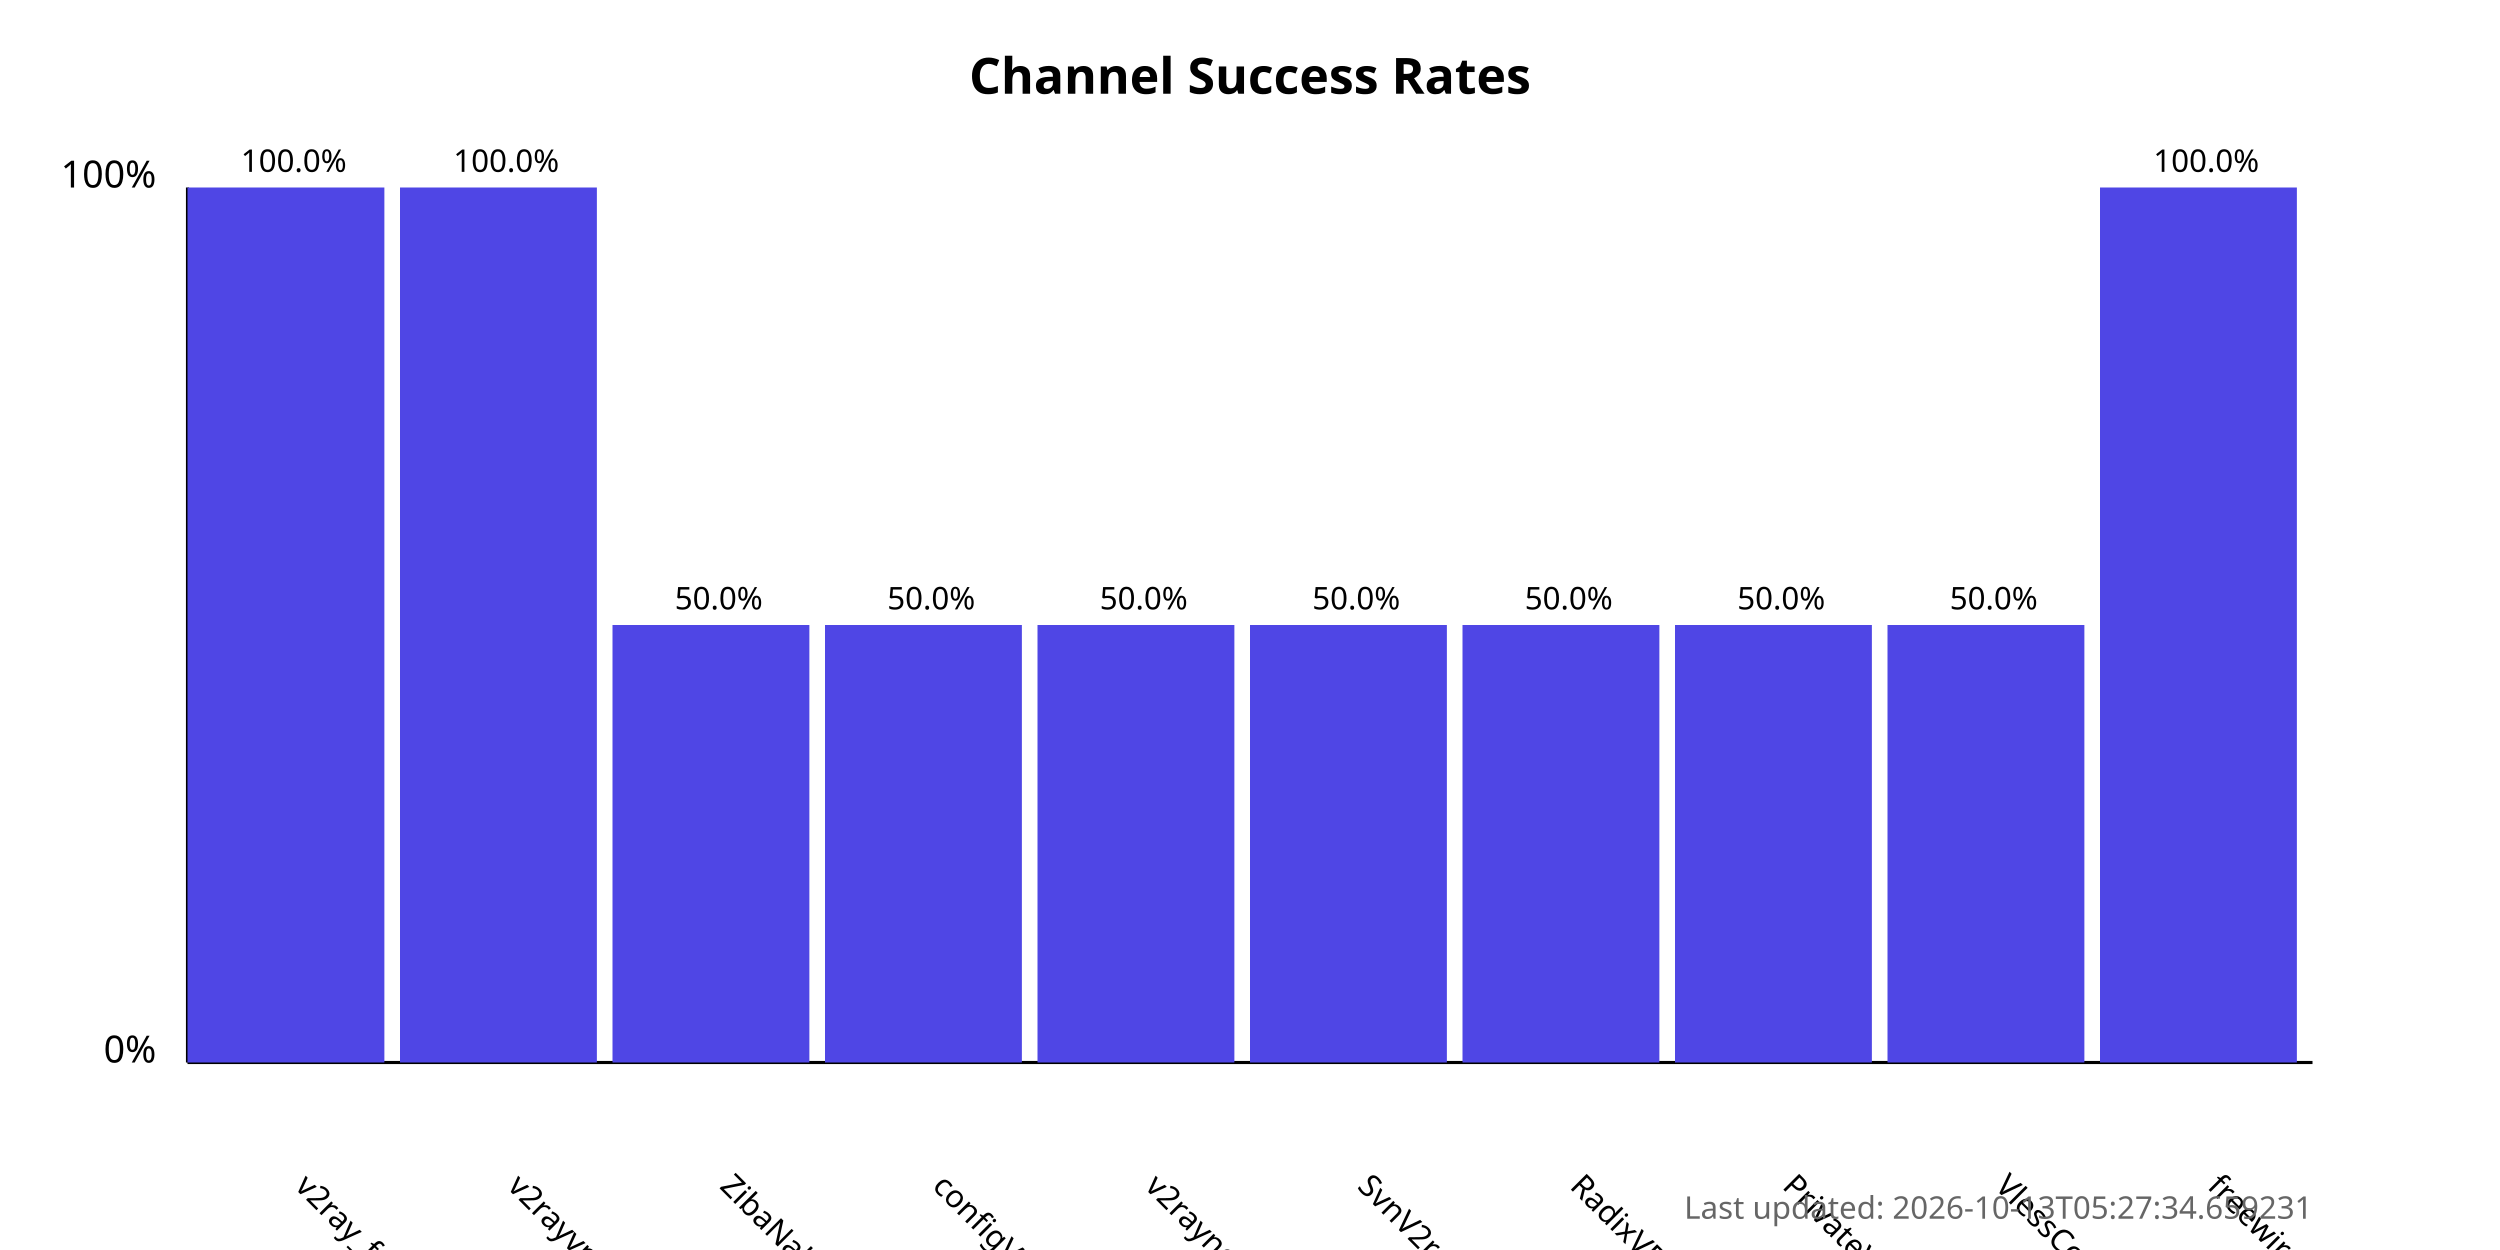
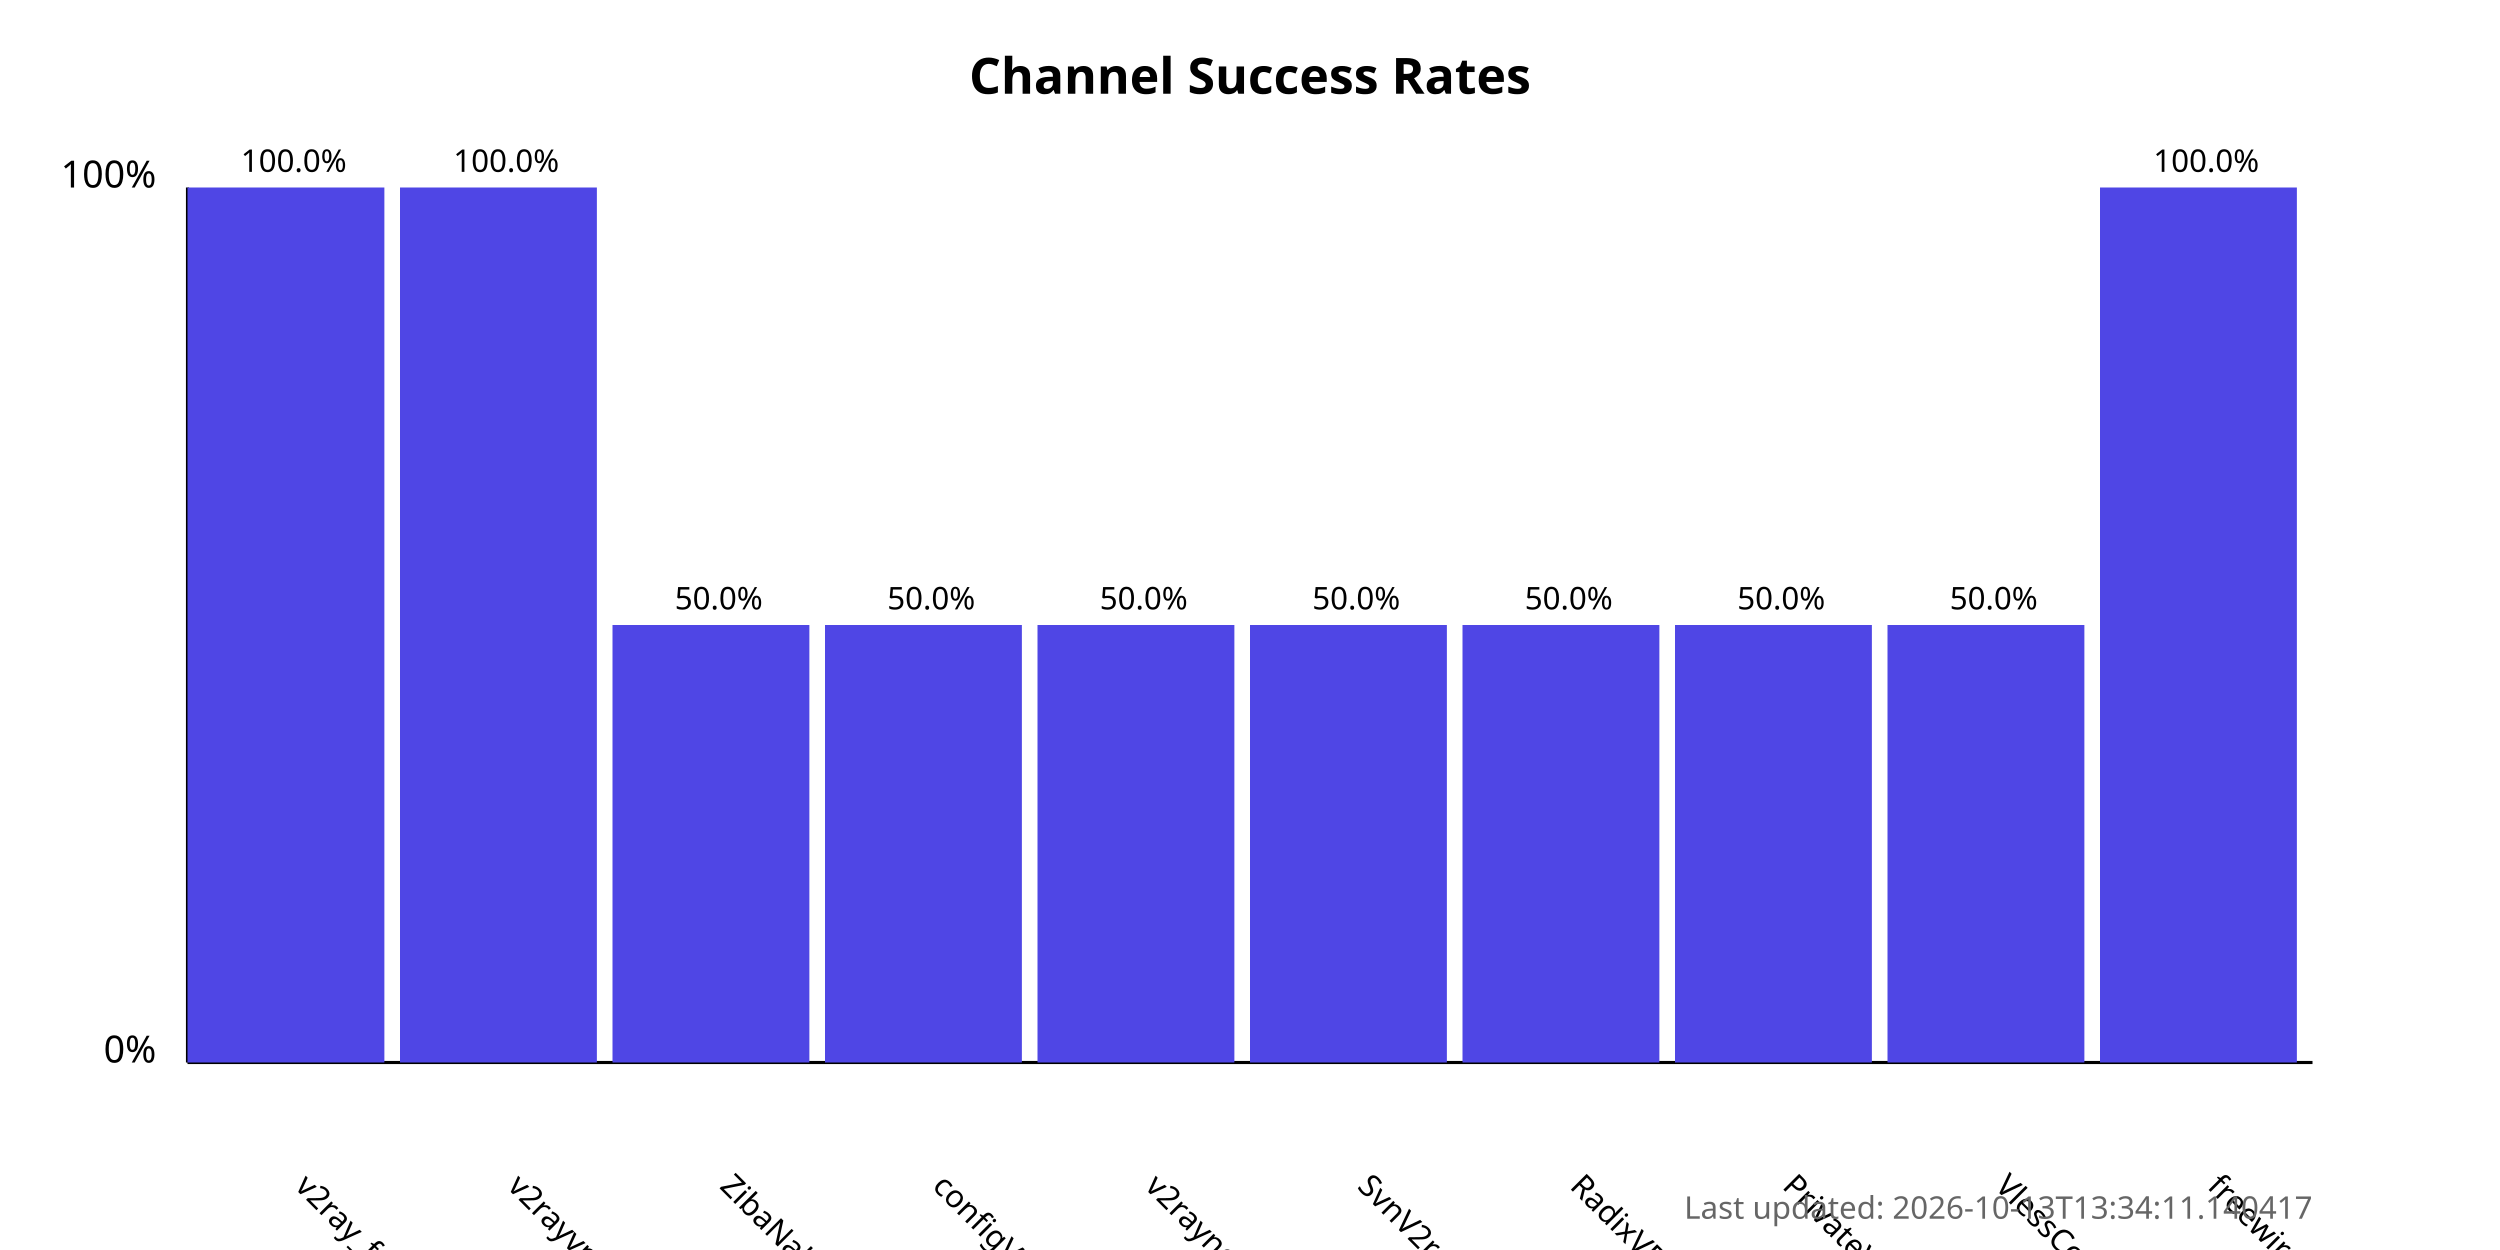
<svg xmlns="http://www.w3.org/2000/svg" width="800" height="400">
  <style>
            .chart-title { font: bold 16px sans-serif; }
            .axis-label { font: 12px sans-serif; }
            .tick-label { font: 10px sans-serif; }
            .bar { fill: #4f46e5; }
            .bar:hover { fill: #6366f1; }
            .timestamp { font: 10px sans-serif; fill: #666; }
        </style>
  <text x="400.0" y="30" text-anchor="middle" class="chart-title">
            Channel Success Rates
        </text>
  <line x1="60" y1="340" x2="60" y2="60" stroke="black" stroke-width="1" />
  <line x1="60" y1="340" x2="740" y2="340" stroke="black" stroke-width="1" />
  <text x="50" y="340" text-anchor="end" class="axis-label">0%</text>
  <text x="50" y="60" text-anchor="end" class="axis-label">100%</text>
  <g>
    <rect x="60" y="60.0" width="63.0" height="280.0" class="bar" />
    <text x="94.0" y="380" transform="rotate(45, 94.0, 380)" text-anchor="start" class="tick-label">
                v2ray_free_conf
            </text>
    <text x="94.0" y="55.0" text-anchor="middle" class="tick-label">
                100.0%
            </text>
  </g>
  <g>
    <rect x="128.0" y="60.0" width="63.0" height="280.0" class="bar" />
    <text x="162.0" y="380" transform="rotate(45, 162.0, 380)" text-anchor="start" class="tick-label">
                v2rayvpno
            </text>
    <text x="162.0" y="55.0" text-anchor="middle" class="tick-label">
                100.0%
            </text>
  </g>
  <g>
    <rect x="196.0" y="200.0" width="63.0" height="140.0" class="bar" />
    <text x="230.0" y="380" transform="rotate(45, 230.0, 380)" text-anchor="start" class="tick-label">
                ZibaNabz
            </text>
    <text x="230.0" y="195.0" text-anchor="middle" class="tick-label">
                50.0%
            </text>
  </g>
  <g>
    <rect x="264.0" y="200.0" width="63.0" height="140.0" class="bar" />
    <text x="298.0" y="380" transform="rotate(45, 298.0, 380)" text-anchor="start" class="tick-label">
                configV2rayForFree
            </text>
    <text x="298.0" y="195.0" text-anchor="middle" class="tick-label">
                50.0%
            </text>
  </g>
  <g>
    <rect x="332.0" y="200.0" width="63.0" height="140.0" class="bar" />
    <text x="366.0" y="380" transform="rotate(45, 366.0, 380)" text-anchor="start" class="tick-label">
                v2rayngvpn
            </text>
    <text x="366.0" y="195.0" text-anchor="middle" class="tick-label">
                50.0%
            </text>
  </g>
  <g>
    <rect x="400.0" y="200.0" width="63.0" height="140.0" class="bar" />
    <text x="434.0" y="380" transform="rotate(45, 434.0, 380)" text-anchor="start" class="tick-label">
                SvnV2ray
            </text>
    <text x="434.0" y="195.0" text-anchor="middle" class="tick-label">
                50.0%
            </text>
  </g>
  <g>
    <rect x="468.0" y="200.0" width="63.0" height="140.0" class="bar" />
    <text x="502.0" y="380" transform="rotate(45, 502.0, 380)" text-anchor="start" class="tick-label">
                RadixVPN
            </text>
    <text x="502.0" y="195.0" text-anchor="middle" class="tick-label">
                50.0%
            </text>
  </g>
  <g>
    <rect x="536.0" y="200.0" width="63.0" height="140.0" class="bar" />
    <text x="570.0" y="380" transform="rotate(45, 570.0, 380)" text-anchor="start" class="tick-label">
                PrivateVPNs
            </text>
    <text x="570.0" y="195.0" text-anchor="middle" class="tick-label">
                50.0%
            </text>
  </g>
  <g>
    <rect x="604.0" y="200.0" width="63.0" height="140.0" class="bar" />
    <text x="638.0" y="380" transform="rotate(45, 638.0, 380)" text-anchor="start" class="tick-label">
                VlessConfig
            </text>
    <text x="638.0" y="195.0" text-anchor="middle" class="tick-label">
                50.0%
            </text>
  </g>
  <g>
    <rect x="672.0" y="60.0" width="63.0" height="280.0" class="bar" />
    <text x="706.0" y="380" transform="rotate(45, 706.0, 380)" text-anchor="start" class="tick-label">
                freewireguard
            </text>
    <text x="706.0" y="55.0" text-anchor="middle" class="tick-label">
                100.0%
            </text>
  </g>
  <text x="740" y="390" text-anchor="end" class="timestamp">
-             Last updated: 2026-10-13T05:27:34.659231
+             Last updated: 2026-10-13T13:34:11.140417
        </text>
</svg>
